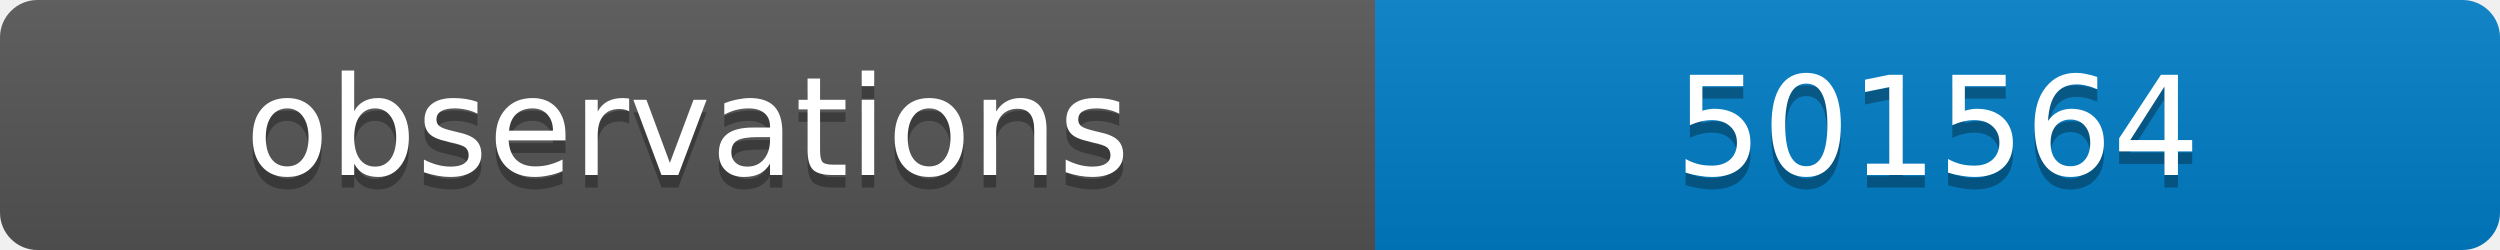
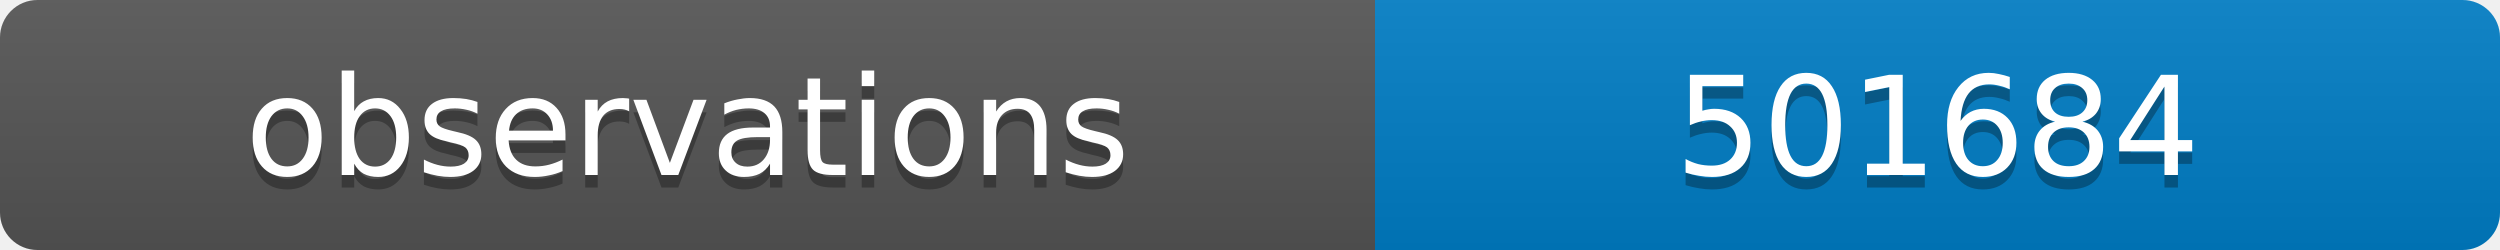
<svg xmlns="http://www.w3.org/2000/svg" width="200" height="20">
  <linearGradient id="b" x2="0" y2="100%">
    <stop offset="0" stop-color="#bbb" stop-opacity=".1" />
    <stop offset="1" stop-opacity=".1" />
  </linearGradient>
  <clipPath id="a">
    <rect width="200" height="20" rx="3" fill="#fff" />
  </clipPath>
  <g clip-path="url(#a)">
    <path fill="#555" d="M0 0h110v20H0z" />
    <path fill="#007ec6" d="M110 0h90v20H110z" />
    <path fill="url(#b)" d="M0 0h200v20H0z" />
  </g>
  <g fill="#fff" text-anchor="middle" font-family="DejaVu Sans,Verdana,Geneva,sans-serif" font-size="11">
    <text x="55" y="15" fill="#010101" fill-opacity=".3">observations</text>
    <text x="55" y="14">observations</text>
-     <text x="155" y="15" fill="#010101" fill-opacity=".3">501564</text>
-     <text x="155" y="14">501564</text>
+     <text x="155" y="15" fill="#010101" fill-opacity=".3">501684</text>
+     <text x="155" y="14">501684</text>
  </g>
</svg>
